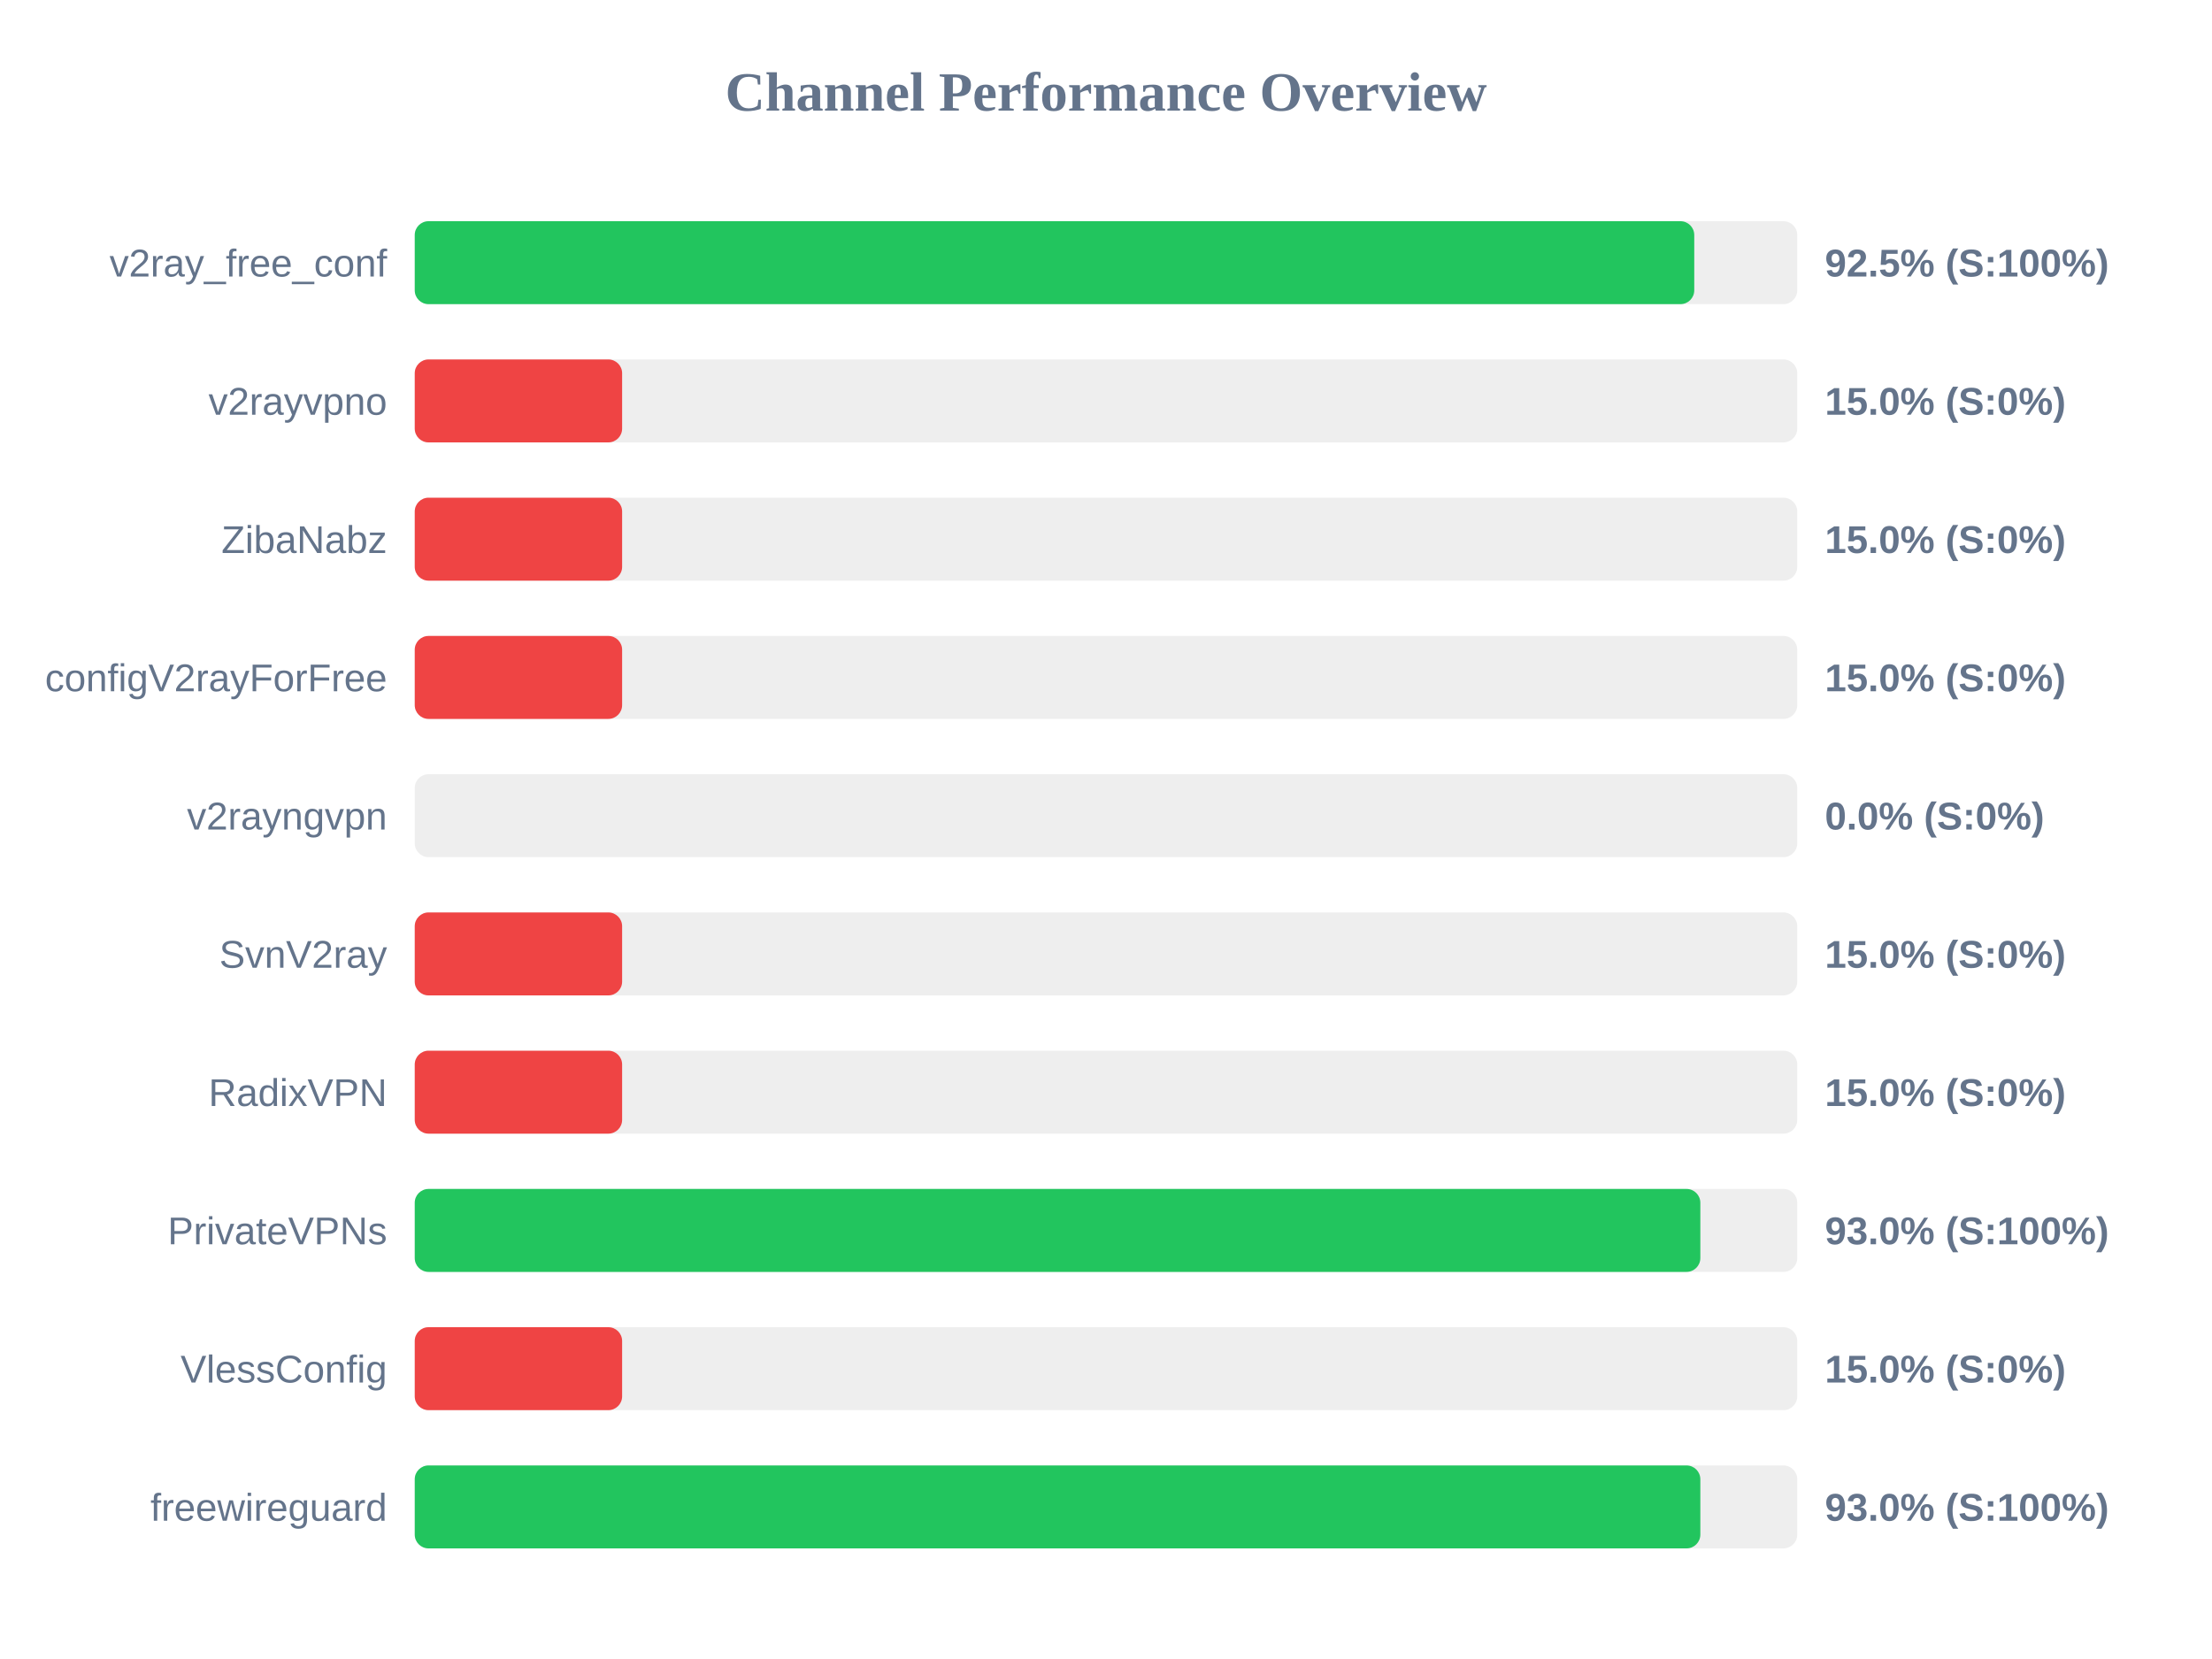
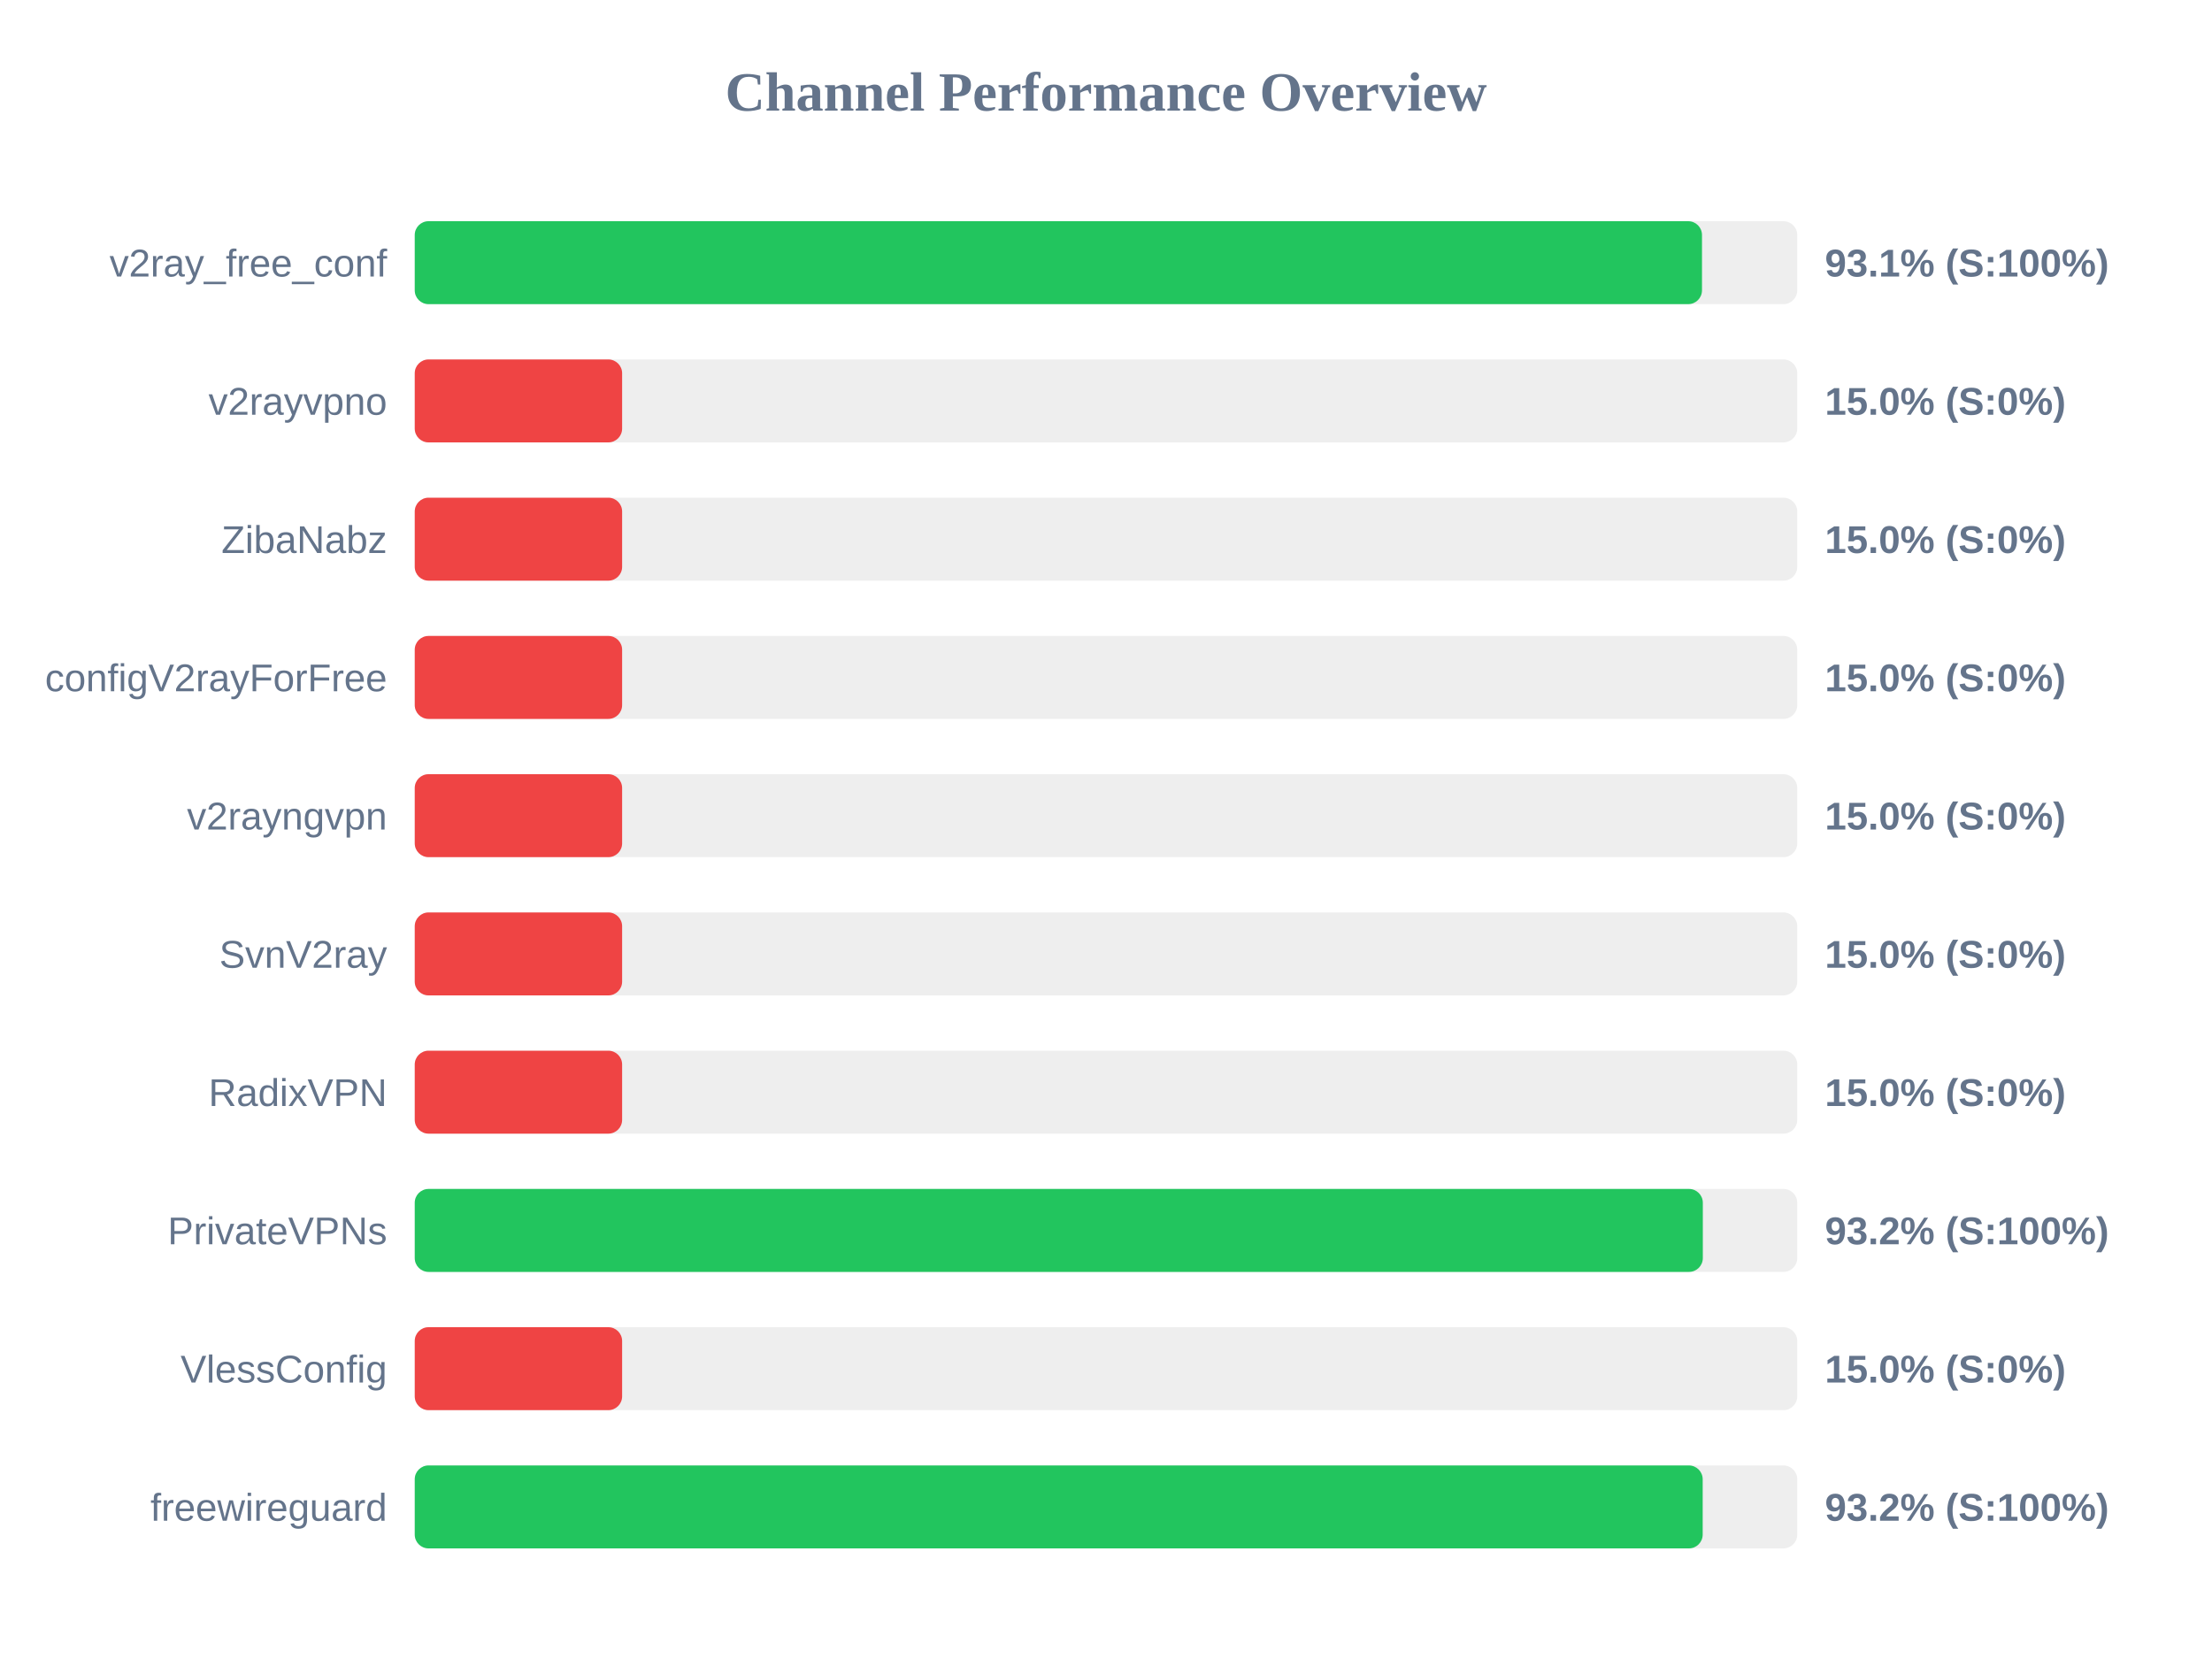
<svg xmlns="http://www.w3.org/2000/svg" width="800" height="600" version="1.1">
  <style>
        .row { font: 14px Arial; fill: #64748b; }
        .score { font: bold 14px Arial; fill: #64748b; }
    </style>
  <text x="400" y="40" text-anchor="middle" font-size="20px" font-weight="bold" fill="#64748b">Channel Performance Overview</text>
  <rect x="150" y="80" width="500" height="30" fill="#eee" rx="5" />
-   <rect x="150" y="80" width="462.75" height="30" fill="#22c55e" rx="5" />
+   <rect x="150" y="80" width="465.55" height="30" fill="#22c55e" rx="5" />
  <text x="140" y="100" text-anchor="end" class="row">v2ray_free_conf</text>
-   <text x="660" y="100" text-anchor="start" class="score">92.5% (S:100%)</text>
+   <text x="660" y="100" text-anchor="start" class="score">93.1% (S:100%)</text>
  <rect x="150" y="130" width="500" height="30" fill="#eee" rx="5" />
  <rect x="150" y="130" width="75.0" height="30" fill="#ef4444" rx="5" />
  <text x="140" y="150" text-anchor="end" class="row">v2rayvpno</text>
  <text x="660" y="150" text-anchor="start" class="score">15.0% (S:0%)</text>
  <rect x="150" y="180" width="500" height="30" fill="#eee" rx="5" />
  <rect x="150" y="180" width="75.0" height="30" fill="#ef4444" rx="5" />
  <text x="140" y="200" text-anchor="end" class="row">ZibaNabz</text>
  <text x="660" y="200" text-anchor="start" class="score">15.0% (S:0%)</text>
  <rect x="150" y="230" width="500" height="30" fill="#eee" rx="5" />
  <rect x="150" y="230" width="75.0" height="30" fill="#ef4444" rx="5" />
  <text x="140" y="250" text-anchor="end" class="row">configV2rayForFree</text>
  <text x="660" y="250" text-anchor="start" class="score">15.0% (S:0%)</text>
  <rect x="150" y="280" width="500" height="30" fill="#eee" rx="5" />
-   <rect x="150" y="280" width="0.0" height="30" fill="#ef4444" rx="5" />
+   <rect x="150" y="280" width="75.0" height="30" fill="#ef4444" rx="5" />
  <text x="140" y="300" text-anchor="end" class="row">v2rayngvpn</text>
-   <text x="660" y="300" text-anchor="start" class="score">0.0% (S:0%)</text>
+   <text x="660" y="300" text-anchor="start" class="score">15.0% (S:0%)</text>
  <rect x="150" y="330" width="500" height="30" fill="#eee" rx="5" />
  <rect x="150" y="330" width="75.0" height="30" fill="#ef4444" rx="5" />
  <text x="140" y="350" text-anchor="end" class="row">SvnV2ray</text>
  <text x="660" y="350" text-anchor="start" class="score">15.0% (S:0%)</text>
  <rect x="150" y="380" width="500" height="30" fill="#eee" rx="5" />
  <rect x="150" y="380" width="75.0" height="30" fill="#ef4444" rx="5" />
  <text x="140" y="400" text-anchor="end" class="row">RadixVPN</text>
  <text x="660" y="400" text-anchor="start" class="score">15.0% (S:0%)</text>
  <rect x="150" y="430" width="500" height="30" fill="#eee" rx="5" />
-   <rect x="150" y="430" width="464.95" height="30" fill="#22c55e" rx="5" />
+   <rect x="150" y="430" width="465.85" height="30" fill="#22c55e" rx="5" />
  <text x="140" y="450" text-anchor="end" class="row">PrivateVPNs</text>
-   <text x="660" y="450" text-anchor="start" class="score">93.0% (S:100%)</text>
+   <text x="660" y="450" text-anchor="start" class="score">93.2% (S:100%)</text>
  <rect x="150" y="480" width="500" height="30" fill="#eee" rx="5" />
  <rect x="150" y="480" width="75.0" height="30" fill="#ef4444" rx="5" />
  <text x="140" y="500" text-anchor="end" class="row">VlessConfig</text>
  <text x="660" y="500" text-anchor="start" class="score">15.0% (S:0%)</text>
  <rect x="150" y="530" width="500" height="30" fill="#eee" rx="5" />
-   <rect x="150" y="530" width="464.95" height="30" fill="#22c55e" rx="5" />
+   <rect x="150" y="530" width="465.8" height="30" fill="#22c55e" rx="5" />
  <text x="140" y="550" text-anchor="end" class="row">freewireguard</text>
-   <text x="660" y="550" text-anchor="start" class="score">93.0% (S:100%)</text>
+   <text x="660" y="550" text-anchor="start" class="score">93.2% (S:100%)</text>
</svg>
